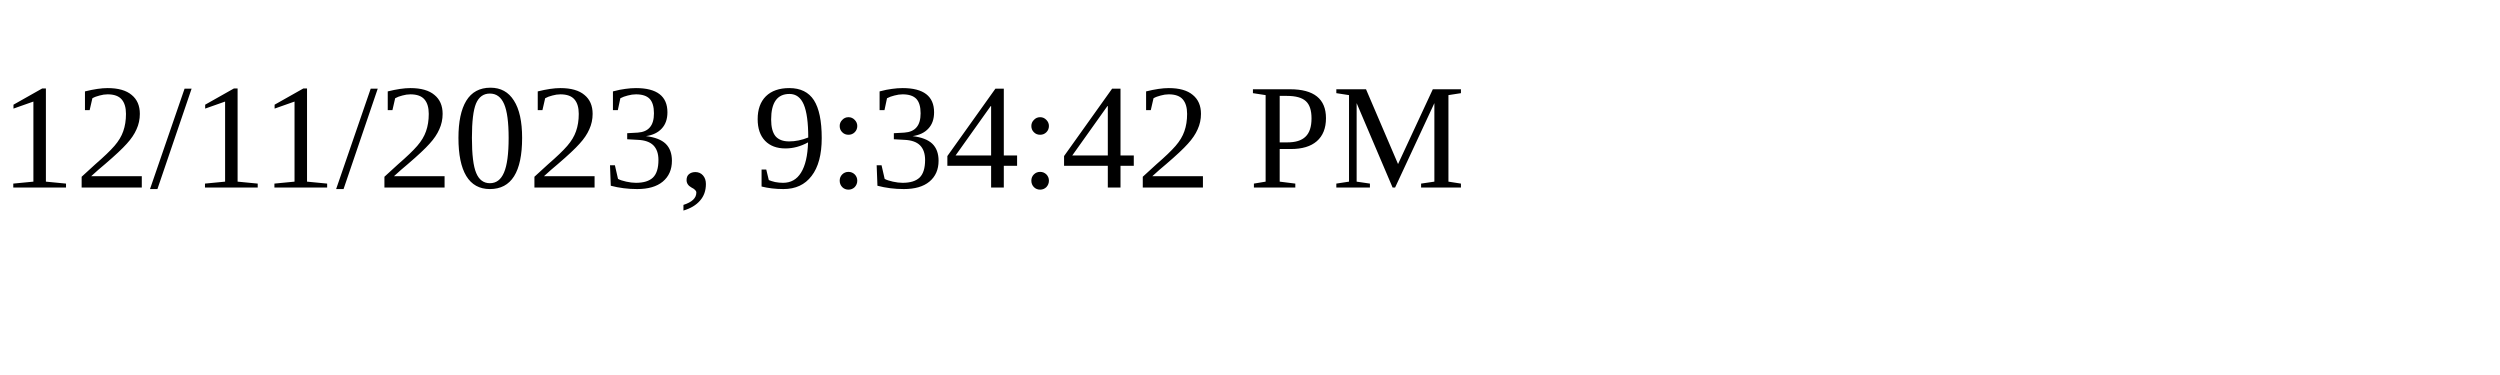
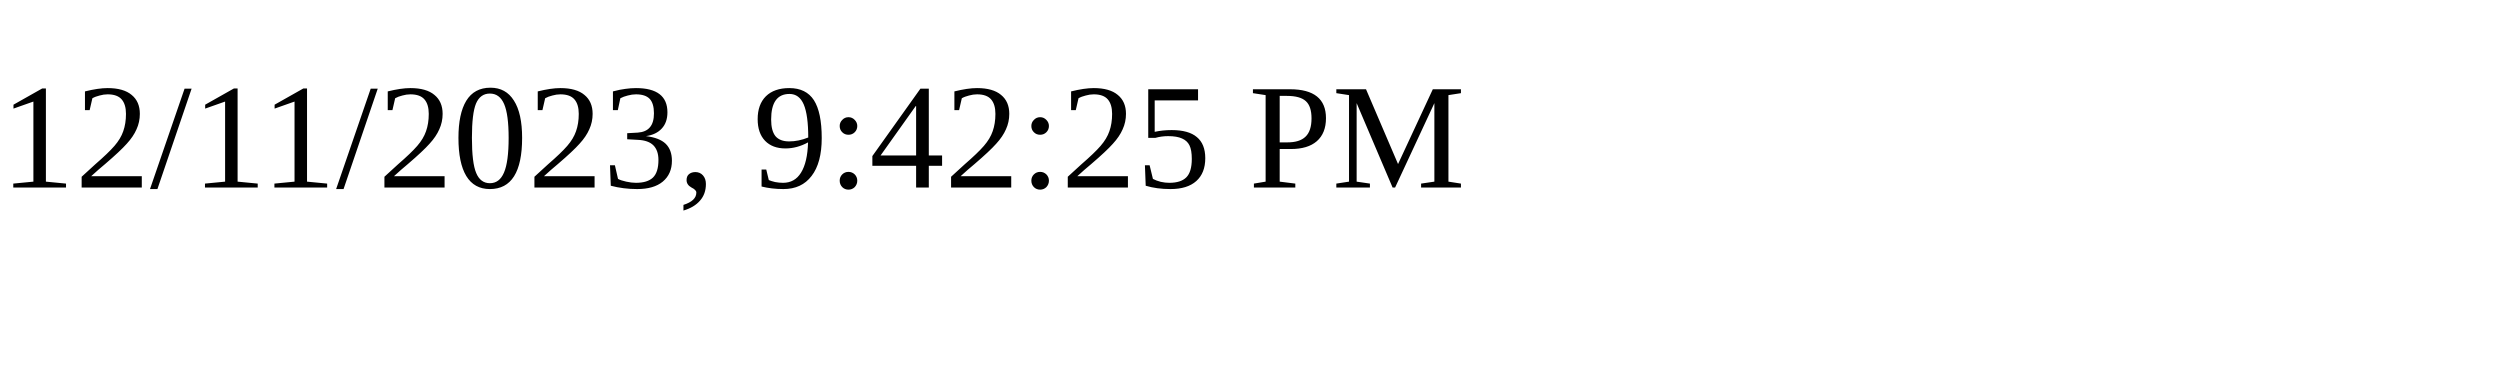
<svg xmlns="http://www.w3.org/2000/svg" height="30" width="200">
-   <text x="0" y="15">12/11/2023, 9:34:42 PM</text>
+   <text x="0" y="15">12/11/2023, 9:42:25 PM</text>
</svg>
